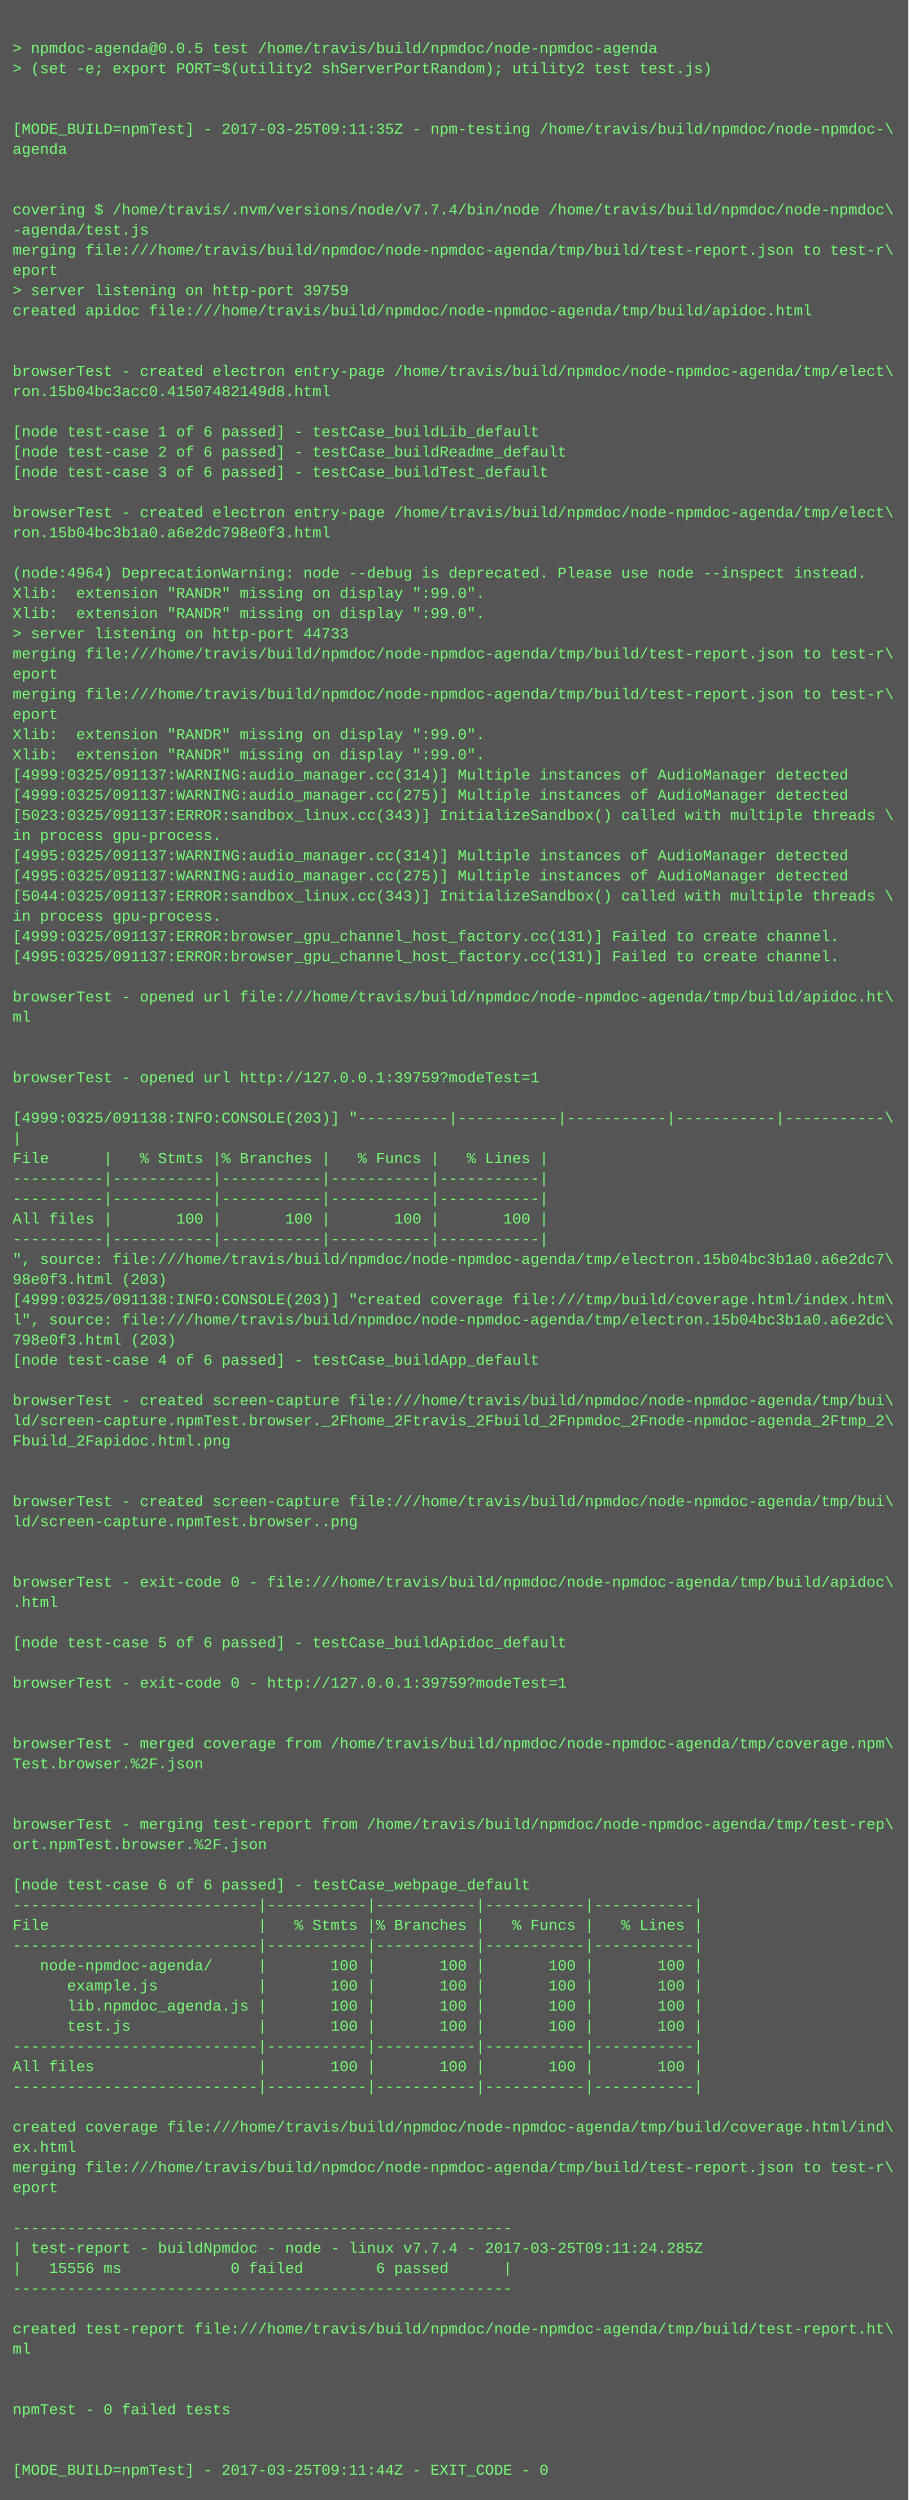
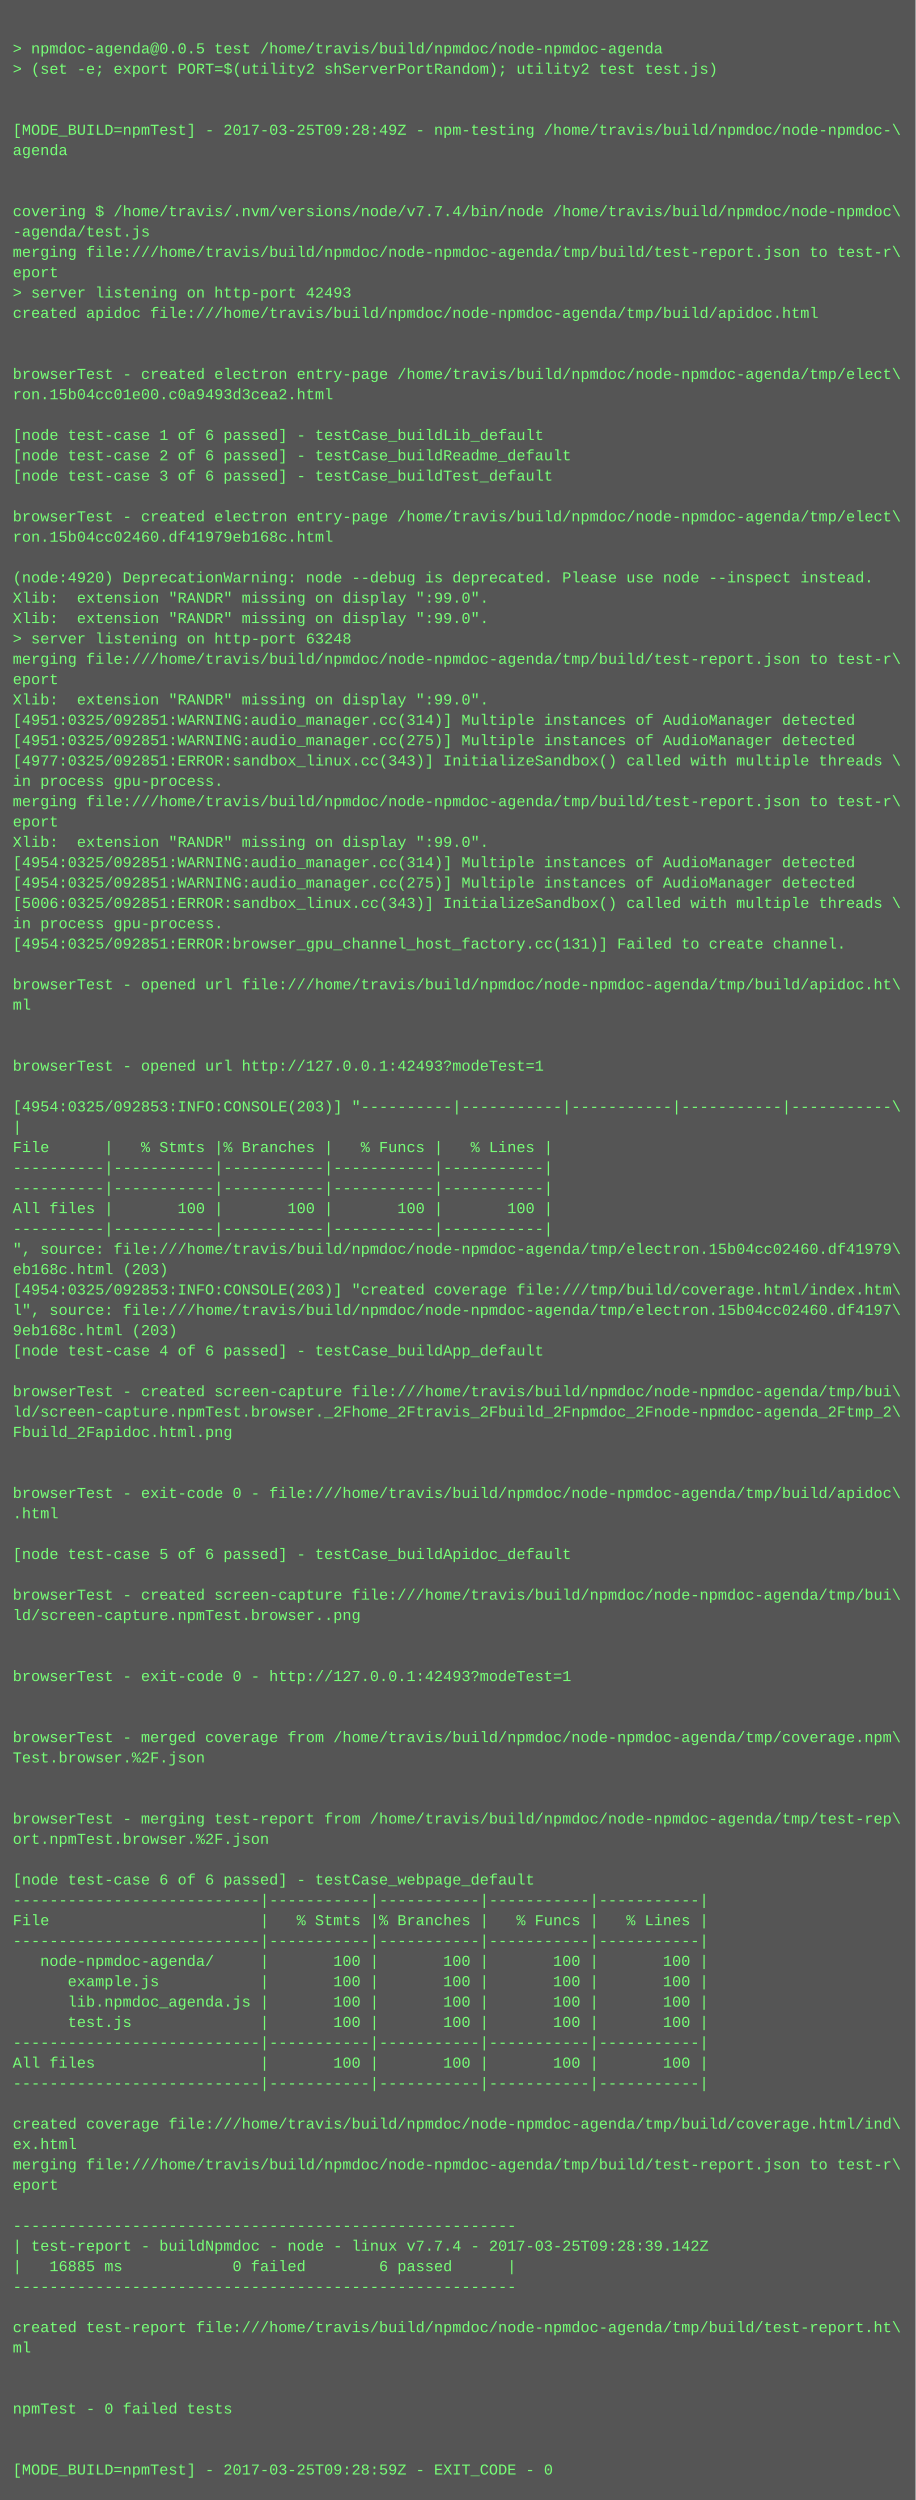
- <svg xmlns="http://www.w3.org/2000/svg" height="1982" width="720">
-   <rect height="1982" fill="#555" width="720" />
+ <svg xmlns="http://www.w3.org/2000/svg" height="1966" width="720">
+   <rect height="1966" fill="#555" width="720" />
  <text fill="#7f7" font-family="Courier New" font-size="12" xml:space="preserve">
    <tspan x="10" y="26" />
    <tspan x="10" y="42">&gt; npmdoc-agenda@0.0.5 test /home/travis/build/npmdoc/node-npmdoc-agenda</tspan>
    <tspan x="10" y="58">&gt; (set -e; export PORT=$(utility2 shServerPortRandom); utility2 test test.js)</tspan>
    <tspan x="10" y="74" />
    <tspan x="10" y="90" />
-     <tspan x="10" y="106">[MODE_BUILD=npmTest] - 2017-03-25T09:11:35Z - npm-testing /home/travis/build/npmdoc/node-npmdoc-\</tspan>
+     <tspan x="10" y="106">[MODE_BUILD=npmTest] - 2017-03-25T09:28:49Z - npm-testing /home/travis/build/npmdoc/node-npmdoc-\</tspan>
    <tspan x="10" y="122">agenda</tspan>
    <tspan x="10" y="138" />
    <tspan x="10" y="154" />
    <tspan x="10" y="170">covering $ /home/travis/.nvm/versions/node/v7.7.4/bin/node /home/travis/build/npmdoc/node-npmdoc\</tspan>
    <tspan x="10" y="186">-agenda/test.js</tspan>
    <tspan x="10" y="202">merging file:///home/travis/build/npmdoc/node-npmdoc-agenda/tmp/build/test-report.json to test-r\</tspan>
    <tspan x="10" y="218">eport</tspan>
-     <tspan x="10" y="234">&gt; server listening on http-port 39759</tspan>
+     <tspan x="10" y="234">&gt; server listening on http-port 42493</tspan>
    <tspan x="10" y="250">created apidoc file:///home/travis/build/npmdoc/node-npmdoc-agenda/tmp/build/apidoc.html</tspan>
    <tspan x="10" y="266" />
    <tspan x="10" y="282" />
    <tspan x="10" y="298">browserTest - created electron entry-page /home/travis/build/npmdoc/node-npmdoc-agenda/tmp/elect\</tspan>
-     <tspan x="10" y="314">ron.15b04bc3acc0.41507482149d8.html</tspan>
+     <tspan x="10" y="314">ron.15b04cc01e00.c0a9493d3cea2.html</tspan>
    <tspan x="10" y="330" />
    <tspan x="10" y="346">[node test-case 1 of 6 passed] - testCase_buildLib_default</tspan>
    <tspan x="10" y="362">[node test-case 2 of 6 passed] - testCase_buildReadme_default</tspan>
    <tspan x="10" y="378">[node test-case 3 of 6 passed] - testCase_buildTest_default</tspan>
    <tspan x="10" y="394" />
    <tspan x="10" y="410">browserTest - created electron entry-page /home/travis/build/npmdoc/node-npmdoc-agenda/tmp/elect\</tspan>
-     <tspan x="10" y="426">ron.15b04bc3b1a0.a6e2dc798e0f3.html</tspan>
+     <tspan x="10" y="426">ron.15b04cc02460.df41979eb168c.html</tspan>
    <tspan x="10" y="442" />
-     <tspan x="10" y="458">(node:4964) DeprecationWarning: node --debug is deprecated. Please use node --inspect instead.</tspan>
+     <tspan x="10" y="458">(node:4920) DeprecationWarning: node --debug is deprecated. Please use node --inspect instead.</tspan>
    <tspan x="10" y="474">Xlib:  extension "RANDR" missing on display ":99.0".</tspan>
    <tspan x="10" y="490">Xlib:  extension "RANDR" missing on display ":99.0".</tspan>
-     <tspan x="10" y="506">&gt; server listening on http-port 44733</tspan>
+     <tspan x="10" y="506">&gt; server listening on http-port 63248</tspan>
    <tspan x="10" y="522">merging file:///home/travis/build/npmdoc/node-npmdoc-agenda/tmp/build/test-report.json to test-r\</tspan>
    <tspan x="10" y="538">eport</tspan>
-     <tspan x="10" y="554">merging file:///home/travis/build/npmdoc/node-npmdoc-agenda/tmp/build/test-report.json to test-r\</tspan>
-     <tspan x="10" y="570">eport</tspan>
-     <tspan x="10" y="586">Xlib:  extension "RANDR" missing on display ":99.0".</tspan>
-     <tspan x="10" y="602">Xlib:  extension "RANDR" missing on display ":99.0".</tspan>
-     <tspan x="10" y="618">[4999:0325/091137:WARNING:audio_manager.cc(314)] Multiple instances of AudioManager detected</tspan>
-     <tspan x="10" y="634">[4999:0325/091137:WARNING:audio_manager.cc(275)] Multiple instances of AudioManager detected</tspan>
-     <tspan x="10" y="650">[5023:0325/091137:ERROR:sandbox_linux.cc(343)] InitializeSandbox() called with multiple threads \</tspan>
-     <tspan x="10" y="666">in process gpu-process. </tspan>
-     <tspan x="10" y="682">[4995:0325/091137:WARNING:audio_manager.cc(314)] Multiple instances of AudioManager detected</tspan>
-     <tspan x="10" y="698">[4995:0325/091137:WARNING:audio_manager.cc(275)] Multiple instances of AudioManager detected</tspan>
-     <tspan x="10" y="714">[5044:0325/091137:ERROR:sandbox_linux.cc(343)] InitializeSandbox() called with multiple threads \</tspan>
+     <tspan x="10" y="554">Xlib:  extension "RANDR" missing on display ":99.0".</tspan>
+     <tspan x="10" y="570">[4951:0325/092851:WARNING:audio_manager.cc(314)] Multiple instances of AudioManager detected</tspan>
+     <tspan x="10" y="586">[4951:0325/092851:WARNING:audio_manager.cc(275)] Multiple instances of AudioManager detected</tspan>
+     <tspan x="10" y="602">[4977:0325/092851:ERROR:sandbox_linux.cc(343)] InitializeSandbox() called with multiple threads \</tspan>
+     <tspan x="10" y="618">in process gpu-process. </tspan>
+     <tspan x="10" y="634">merging file:///home/travis/build/npmdoc/node-npmdoc-agenda/tmp/build/test-report.json to test-r\</tspan>
+     <tspan x="10" y="650">eport</tspan>
+     <tspan x="10" y="666">Xlib:  extension "RANDR" missing on display ":99.0".</tspan>
+     <tspan x="10" y="682">[4954:0325/092851:WARNING:audio_manager.cc(314)] Multiple instances of AudioManager detected</tspan>
+     <tspan x="10" y="698">[4954:0325/092851:WARNING:audio_manager.cc(275)] Multiple instances of AudioManager detected</tspan>
+     <tspan x="10" y="714">[5006:0325/092851:ERROR:sandbox_linux.cc(343)] InitializeSandbox() called with multiple threads \</tspan>
    <tspan x="10" y="730">in process gpu-process. </tspan>
-     <tspan x="10" y="746">[4999:0325/091137:ERROR:browser_gpu_channel_host_factory.cc(131)] Failed to create channel.</tspan>
-     <tspan x="10" y="762">[4995:0325/091137:ERROR:browser_gpu_channel_host_factory.cc(131)] Failed to create channel.</tspan>
-     <tspan x="10" y="778" />
-     <tspan x="10" y="794">browserTest - opened url file:///home/travis/build/npmdoc/node-npmdoc-agenda/tmp/build/apidoc.ht\</tspan>
-     <tspan x="10" y="810">ml</tspan>
+     <tspan x="10" y="746">[4954:0325/092851:ERROR:browser_gpu_channel_host_factory.cc(131)] Failed to create channel.</tspan>
+     <tspan x="10" y="762" />
+     <tspan x="10" y="778">browserTest - opened url file:///home/travis/build/npmdoc/node-npmdoc-agenda/tmp/build/apidoc.ht\</tspan>
+     <tspan x="10" y="794">ml</tspan>
+     <tspan x="10" y="810" />
    <tspan x="10" y="826" />
-     <tspan x="10" y="842" />
-     <tspan x="10" y="858">browserTest - opened url http://127.0.0.1:39759?modeTest=1</tspan>
-     <tspan x="10" y="874" />
-     <tspan x="10" y="890">[4999:0325/091138:INFO:CONSOLE(203)] "----------|-----------|-----------|-----------|-----------\</tspan>
-     <tspan x="10" y="906">|</tspan>
-     <tspan x="10" y="922">File      |   % Stmts |% Branches |   % Funcs |   % Lines |</tspan>
+     <tspan x="10" y="842">browserTest - opened url http://127.0.0.1:42493?modeTest=1</tspan>
+     <tspan x="10" y="858" />
+     <tspan x="10" y="874">[4954:0325/092853:INFO:CONSOLE(203)] "----------|-----------|-----------|-----------|-----------\</tspan>
+     <tspan x="10" y="890">|</tspan>
+     <tspan x="10" y="906">File      |   % Stmts |% Branches |   % Funcs |   % Lines |</tspan>
+     <tspan x="10" y="922">----------|-----------|-----------|-----------|-----------|</tspan>
    <tspan x="10" y="938">----------|-----------|-----------|-----------|-----------|</tspan>
-     <tspan x="10" y="954">----------|-----------|-----------|-----------|-----------|</tspan>
-     <tspan x="10" y="970">All files |       100 |       100 |       100 |       100 |</tspan>
-     <tspan x="10" y="986">----------|-----------|-----------|-----------|-----------|</tspan>
-     <tspan x="10" y="1002">", source: file:///home/travis/build/npmdoc/node-npmdoc-agenda/tmp/electron.15b04bc3b1a0.a6e2dc7\</tspan>
-     <tspan x="10" y="1018">98e0f3.html (203)</tspan>
-     <tspan x="10" y="1034">[4999:0325/091138:INFO:CONSOLE(203)] "created coverage file:///tmp/build/coverage.html/index.htm\</tspan>
-     <tspan x="10" y="1050">l", source: file:///home/travis/build/npmdoc/node-npmdoc-agenda/tmp/electron.15b04bc3b1a0.a6e2dc\</tspan>
-     <tspan x="10" y="1066">798e0f3.html (203)</tspan>
-     <tspan x="10" y="1082">[node test-case 4 of 6 passed] - testCase_buildApp_default</tspan>
-     <tspan x="10" y="1098" />
-     <tspan x="10" y="1114">browserTest - created screen-capture file:///home/travis/build/npmdoc/node-npmdoc-agenda/tmp/bui\</tspan>
-     <tspan x="10" y="1130">ld/screen-capture.npmTest.browser._2Fhome_2Ftravis_2Fbuild_2Fnpmdoc_2Fnode-npmdoc-agenda_2Ftmp_2\</tspan>
-     <tspan x="10" y="1146">Fbuild_2Fapidoc.html.png</tspan>
+     <tspan x="10" y="954">All files |       100 |       100 |       100 |       100 |</tspan>
+     <tspan x="10" y="970">----------|-----------|-----------|-----------|-----------|</tspan>
+     <tspan x="10" y="986">", source: file:///home/travis/build/npmdoc/node-npmdoc-agenda/tmp/electron.15b04cc02460.df41979\</tspan>
+     <tspan x="10" y="1002">eb168c.html (203)</tspan>
+     <tspan x="10" y="1018">[4954:0325/092853:INFO:CONSOLE(203)] "created coverage file:///tmp/build/coverage.html/index.htm\</tspan>
+     <tspan x="10" y="1034">l", source: file:///home/travis/build/npmdoc/node-npmdoc-agenda/tmp/electron.15b04cc02460.df4197\</tspan>
+     <tspan x="10" y="1050">9eb168c.html (203)</tspan>
+     <tspan x="10" y="1066">[node test-case 4 of 6 passed] - testCase_buildApp_default</tspan>
+     <tspan x="10" y="1082" />
+     <tspan x="10" y="1098">browserTest - created screen-capture file:///home/travis/build/npmdoc/node-npmdoc-agenda/tmp/bui\</tspan>
+     <tspan x="10" y="1114">ld/screen-capture.npmTest.browser._2Fhome_2Ftravis_2Fbuild_2Fnpmdoc_2Fnode-npmdoc-agenda_2Ftmp_2\</tspan>
+     <tspan x="10" y="1130">Fbuild_2Fapidoc.html.png</tspan>
+     <tspan x="10" y="1146" />
    <tspan x="10" y="1162" />
-     <tspan x="10" y="1178" />
-     <tspan x="10" y="1194">browserTest - created screen-capture file:///home/travis/build/npmdoc/node-npmdoc-agenda/tmp/bui\</tspan>
-     <tspan x="10" y="1210">ld/screen-capture.npmTest.browser..png</tspan>
-     <tspan x="10" y="1226" />
+     <tspan x="10" y="1178">browserTest - exit-code 0 - file:///home/travis/build/npmdoc/node-npmdoc-agenda/tmp/build/apidoc\</tspan>
+     <tspan x="10" y="1194">.html</tspan>
+     <tspan x="10" y="1210" />
+     <tspan x="10" y="1226">[node test-case 5 of 6 passed] - testCase_buildApidoc_default</tspan>
    <tspan x="10" y="1242" />
-     <tspan x="10" y="1258">browserTest - exit-code 0 - file:///home/travis/build/npmdoc/node-npmdoc-agenda/tmp/build/apidoc\</tspan>
-     <tspan x="10" y="1274">.html</tspan>
+     <tspan x="10" y="1258">browserTest - created screen-capture file:///home/travis/build/npmdoc/node-npmdoc-agenda/tmp/bui\</tspan>
+     <tspan x="10" y="1274">ld/screen-capture.npmTest.browser..png</tspan>
    <tspan x="10" y="1290" />
-     <tspan x="10" y="1306">[node test-case 5 of 6 passed] - testCase_buildApidoc_default</tspan>
-     <tspan x="10" y="1322" />
-     <tspan x="10" y="1338">browserTest - exit-code 0 - http://127.0.0.1:39759?modeTest=1</tspan>
+     <tspan x="10" y="1306" />
+     <tspan x="10" y="1322">browserTest - exit-code 0 - http://127.0.0.1:42493?modeTest=1</tspan>
+     <tspan x="10" y="1338" />
    <tspan x="10" y="1354" />
-     <tspan x="10" y="1370" />
-     <tspan x="10" y="1386">browserTest - merged coverage from /home/travis/build/npmdoc/node-npmdoc-agenda/tmp/coverage.npm\</tspan>
-     <tspan x="10" y="1402">Test.browser.%2F.json</tspan>
+     <tspan x="10" y="1370">browserTest - merged coverage from /home/travis/build/npmdoc/node-npmdoc-agenda/tmp/coverage.npm\</tspan>
+     <tspan x="10" y="1386">Test.browser.%2F.json</tspan>
+     <tspan x="10" y="1402" />
    <tspan x="10" y="1418" />
-     <tspan x="10" y="1434" />
-     <tspan x="10" y="1450">browserTest - merging test-report from /home/travis/build/npmdoc/node-npmdoc-agenda/tmp/test-rep\</tspan>
-     <tspan x="10" y="1466">ort.npmTest.browser.%2F.json</tspan>
-     <tspan x="10" y="1482" />
-     <tspan x="10" y="1498">[node test-case 6 of 6 passed] - testCase_webpage_default</tspan>
-     <tspan x="10" y="1514">---------------------------|-----------|-----------|-----------|-----------|</tspan>
-     <tspan x="10" y="1530">File                       |   % Stmts |% Branches |   % Funcs |   % Lines |</tspan>
-     <tspan x="10" y="1546">---------------------------|-----------|-----------|-----------|-----------|</tspan>
-     <tspan x="10" y="1562">   node-npmdoc-agenda/     |       100 |       100 |       100 |       100 |</tspan>
-     <tspan x="10" y="1578">      example.js           |       100 |       100 |       100 |       100 |</tspan>
-     <tspan x="10" y="1594">      lib.npmdoc_agenda.js |       100 |       100 |       100 |       100 |</tspan>
-     <tspan x="10" y="1610">      test.js              |       100 |       100 |       100 |       100 |</tspan>
-     <tspan x="10" y="1626">---------------------------|-----------|-----------|-----------|-----------|</tspan>
-     <tspan x="10" y="1642">All files                  |       100 |       100 |       100 |       100 |</tspan>
-     <tspan x="10" y="1658">---------------------------|-----------|-----------|-----------|-----------|</tspan>
-     <tspan x="10" y="1674" />
-     <tspan x="10" y="1690">created coverage file:///home/travis/build/npmdoc/node-npmdoc-agenda/tmp/build/coverage.html/ind\</tspan>
-     <tspan x="10" y="1706">ex.html</tspan>
-     <tspan x="10" y="1722">merging file:///home/travis/build/npmdoc/node-npmdoc-agenda/tmp/build/test-report.json to test-r\</tspan>
-     <tspan x="10" y="1738">eport</tspan>
-     <tspan x="10" y="1754" />
-     <tspan x="10" y="1770">-------------------------------------------------------</tspan>
-     <tspan x="10" y="1786">| test-report - buildNpmdoc - node - linux v7.7.4 - 2017-03-25T09:11:24.285Z</tspan>
-     <tspan x="10" y="1802">|   15556 ms            0 failed        6 passed      |</tspan>
-     <tspan x="10" y="1818">-------------------------------------------------------</tspan>
-     <tspan x="10" y="1834" />
-     <tspan x="10" y="1850">created test-report file:///home/travis/build/npmdoc/node-npmdoc-agenda/tmp/build/test-report.ht\</tspan>
-     <tspan x="10" y="1866">ml</tspan>
+     <tspan x="10" y="1434">browserTest - merging test-report from /home/travis/build/npmdoc/node-npmdoc-agenda/tmp/test-rep\</tspan>
+     <tspan x="10" y="1450">ort.npmTest.browser.%2F.json</tspan>
+     <tspan x="10" y="1466" />
+     <tspan x="10" y="1482">[node test-case 6 of 6 passed] - testCase_webpage_default</tspan>
+     <tspan x="10" y="1498">---------------------------|-----------|-----------|-----------|-----------|</tspan>
+     <tspan x="10" y="1514">File                       |   % Stmts |% Branches |   % Funcs |   % Lines |</tspan>
+     <tspan x="10" y="1530">---------------------------|-----------|-----------|-----------|-----------|</tspan>
+     <tspan x="10" y="1546">   node-npmdoc-agenda/     |       100 |       100 |       100 |       100 |</tspan>
+     <tspan x="10" y="1562">      example.js           |       100 |       100 |       100 |       100 |</tspan>
+     <tspan x="10" y="1578">      lib.npmdoc_agenda.js |       100 |       100 |       100 |       100 |</tspan>
+     <tspan x="10" y="1594">      test.js              |       100 |       100 |       100 |       100 |</tspan>
+     <tspan x="10" y="1610">---------------------------|-----------|-----------|-----------|-----------|</tspan>
+     <tspan x="10" y="1626">All files                  |       100 |       100 |       100 |       100 |</tspan>
+     <tspan x="10" y="1642">---------------------------|-----------|-----------|-----------|-----------|</tspan>
+     <tspan x="10" y="1658" />
+     <tspan x="10" y="1674">created coverage file:///home/travis/build/npmdoc/node-npmdoc-agenda/tmp/build/coverage.html/ind\</tspan>
+     <tspan x="10" y="1690">ex.html</tspan>
+     <tspan x="10" y="1706">merging file:///home/travis/build/npmdoc/node-npmdoc-agenda/tmp/build/test-report.json to test-r\</tspan>
+     <tspan x="10" y="1722">eport</tspan>
+     <tspan x="10" y="1738" />
+     <tspan x="10" y="1754">-------------------------------------------------------</tspan>
+     <tspan x="10" y="1770">| test-report - buildNpmdoc - node - linux v7.7.4 - 2017-03-25T09:28:39.142Z</tspan>
+     <tspan x="10" y="1786">|   16885 ms            0 failed        6 passed      |</tspan>
+     <tspan x="10" y="1802">-------------------------------------------------------</tspan>
+     <tspan x="10" y="1818" />
+     <tspan x="10" y="1834">created test-report file:///home/travis/build/npmdoc/node-npmdoc-agenda/tmp/build/test-report.ht\</tspan>
+     <tspan x="10" y="1850">ml</tspan>
+     <tspan x="10" y="1866" />
    <tspan x="10" y="1882" />
-     <tspan x="10" y="1898" />
-     <tspan x="10" y="1914">npmTest - 0 failed tests</tspan>
+     <tspan x="10" y="1898">npmTest - 0 failed tests</tspan>
+     <tspan x="10" y="1914" />
    <tspan x="10" y="1930" />
-     <tspan x="10" y="1946" />
-     <tspan x="10" y="1962">[MODE_BUILD=npmTest] - 2017-03-25T09:11:44Z - EXIT_CODE - 0</tspan>
+     <tspan x="10" y="1946">[MODE_BUILD=npmTest] - 2017-03-25T09:28:59Z - EXIT_CODE - 0</tspan>
  </text>
</svg>
